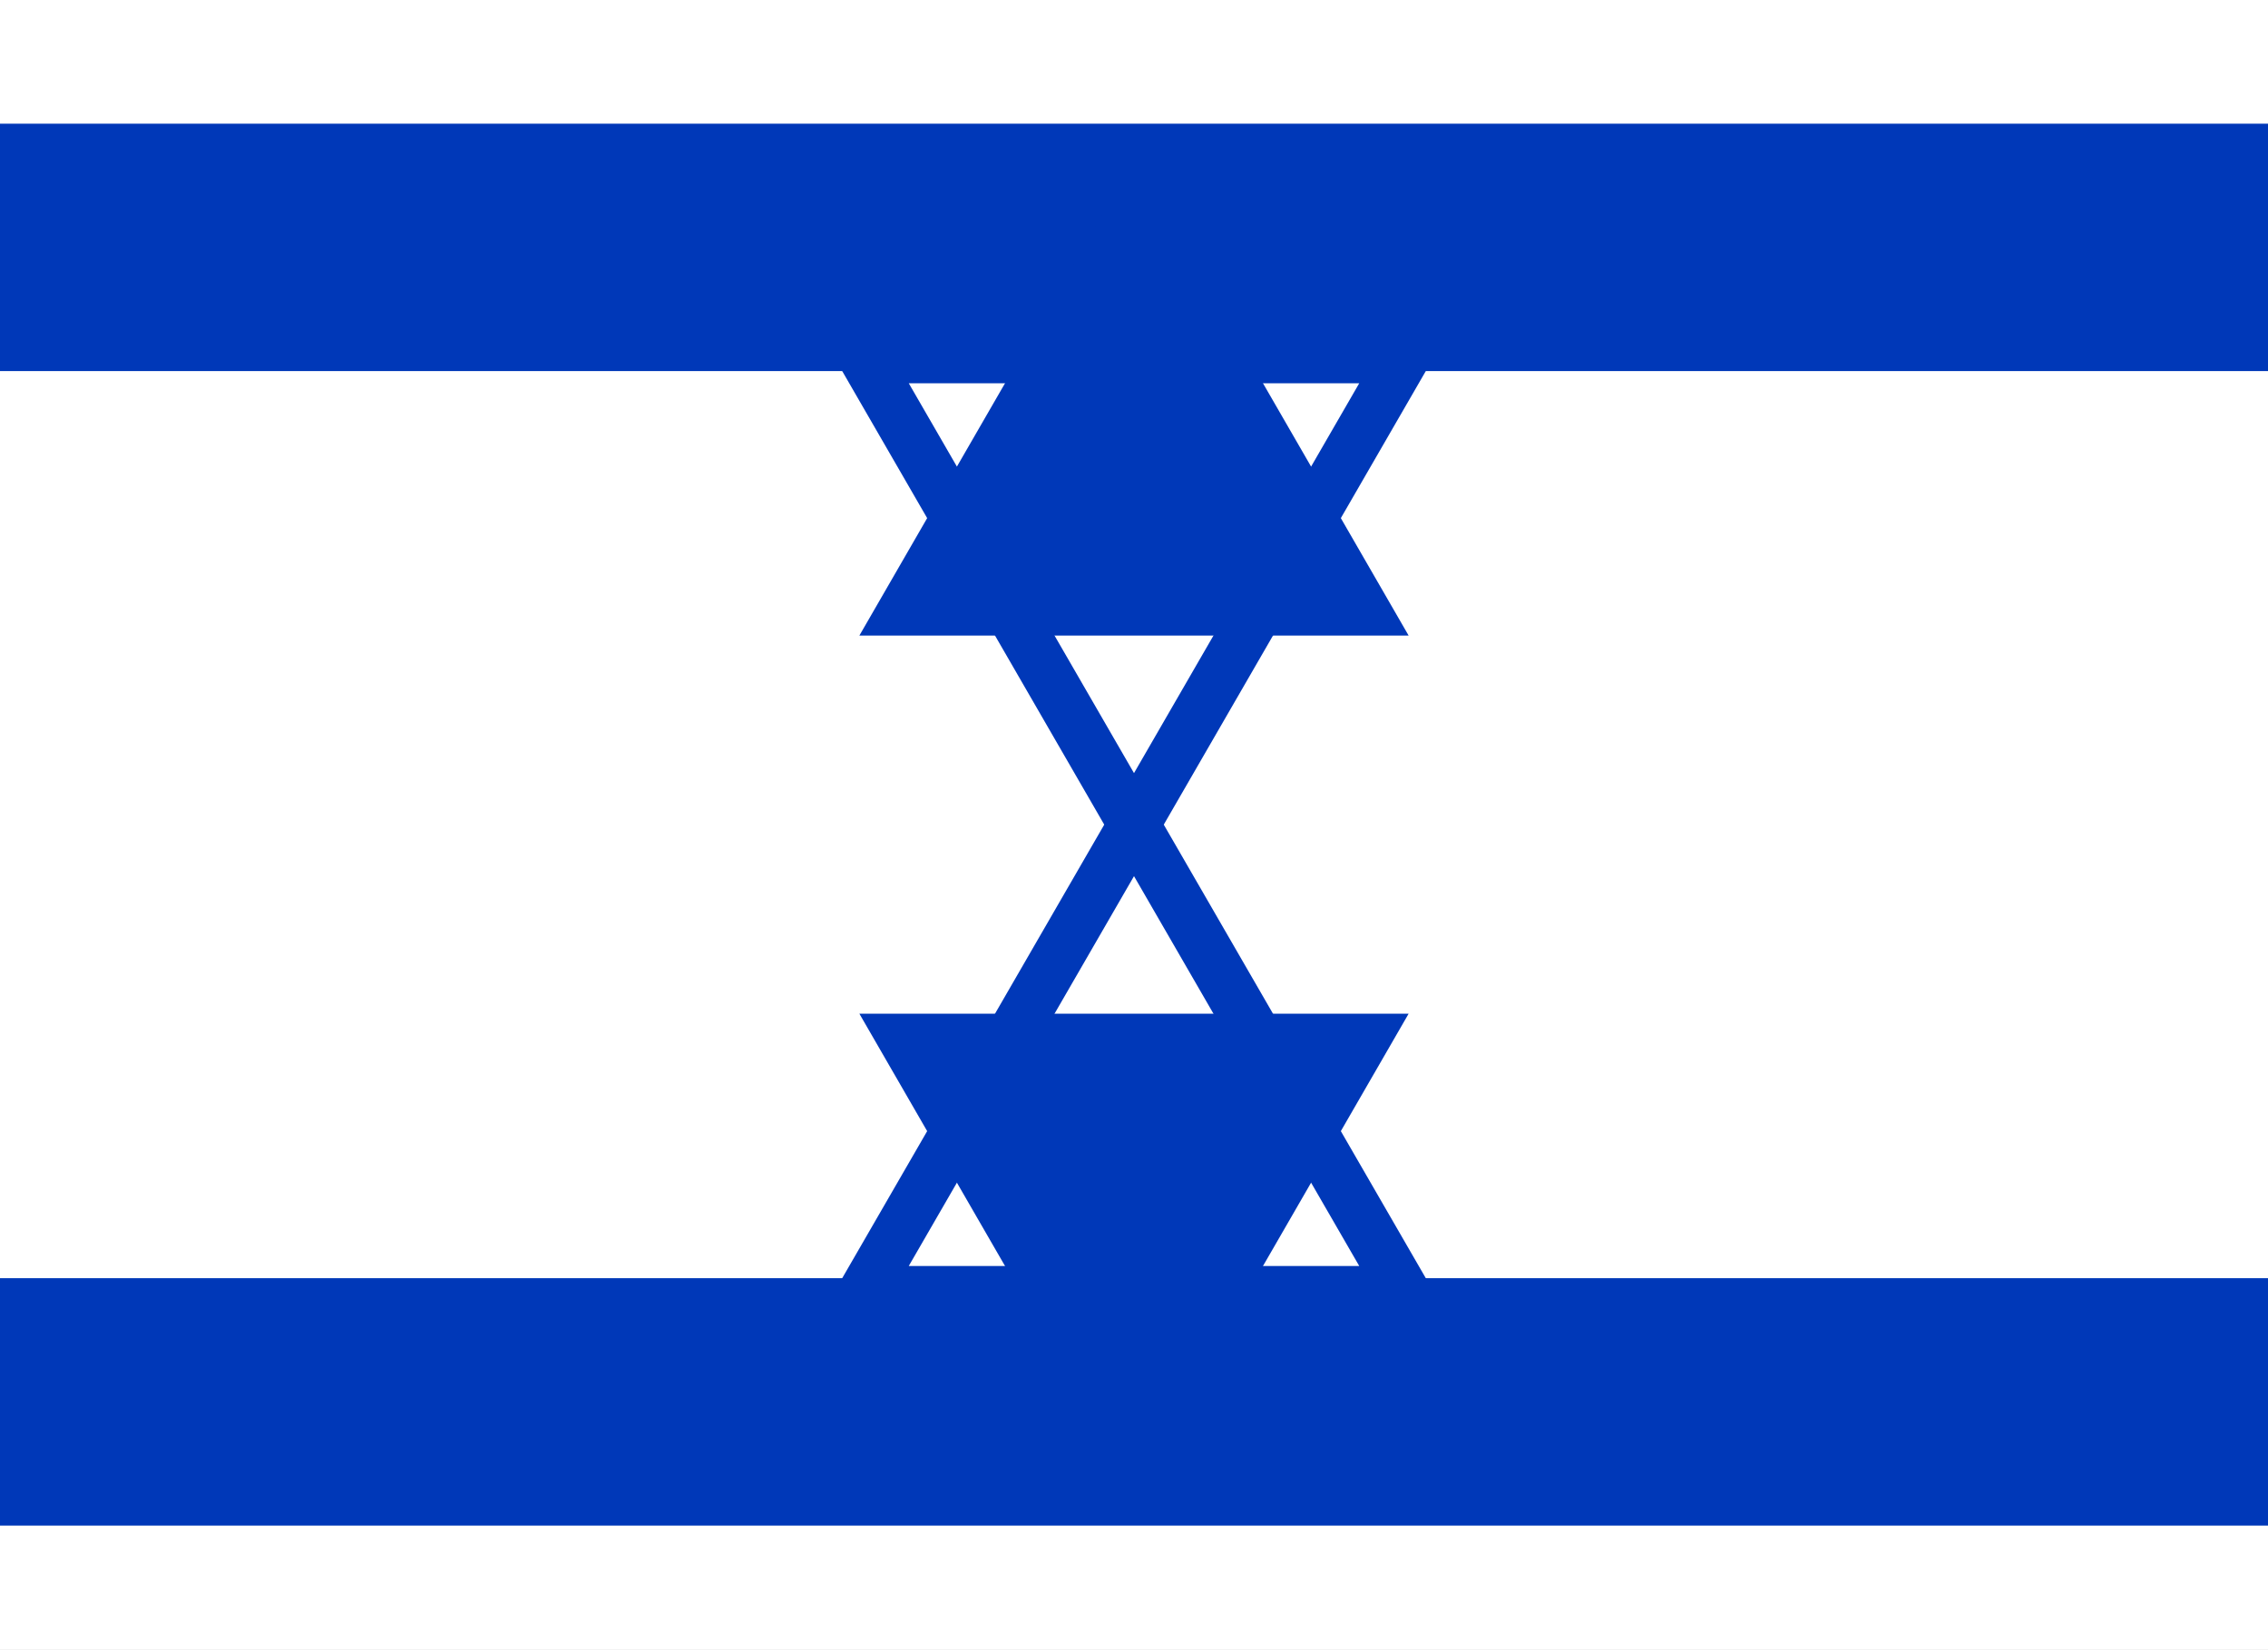
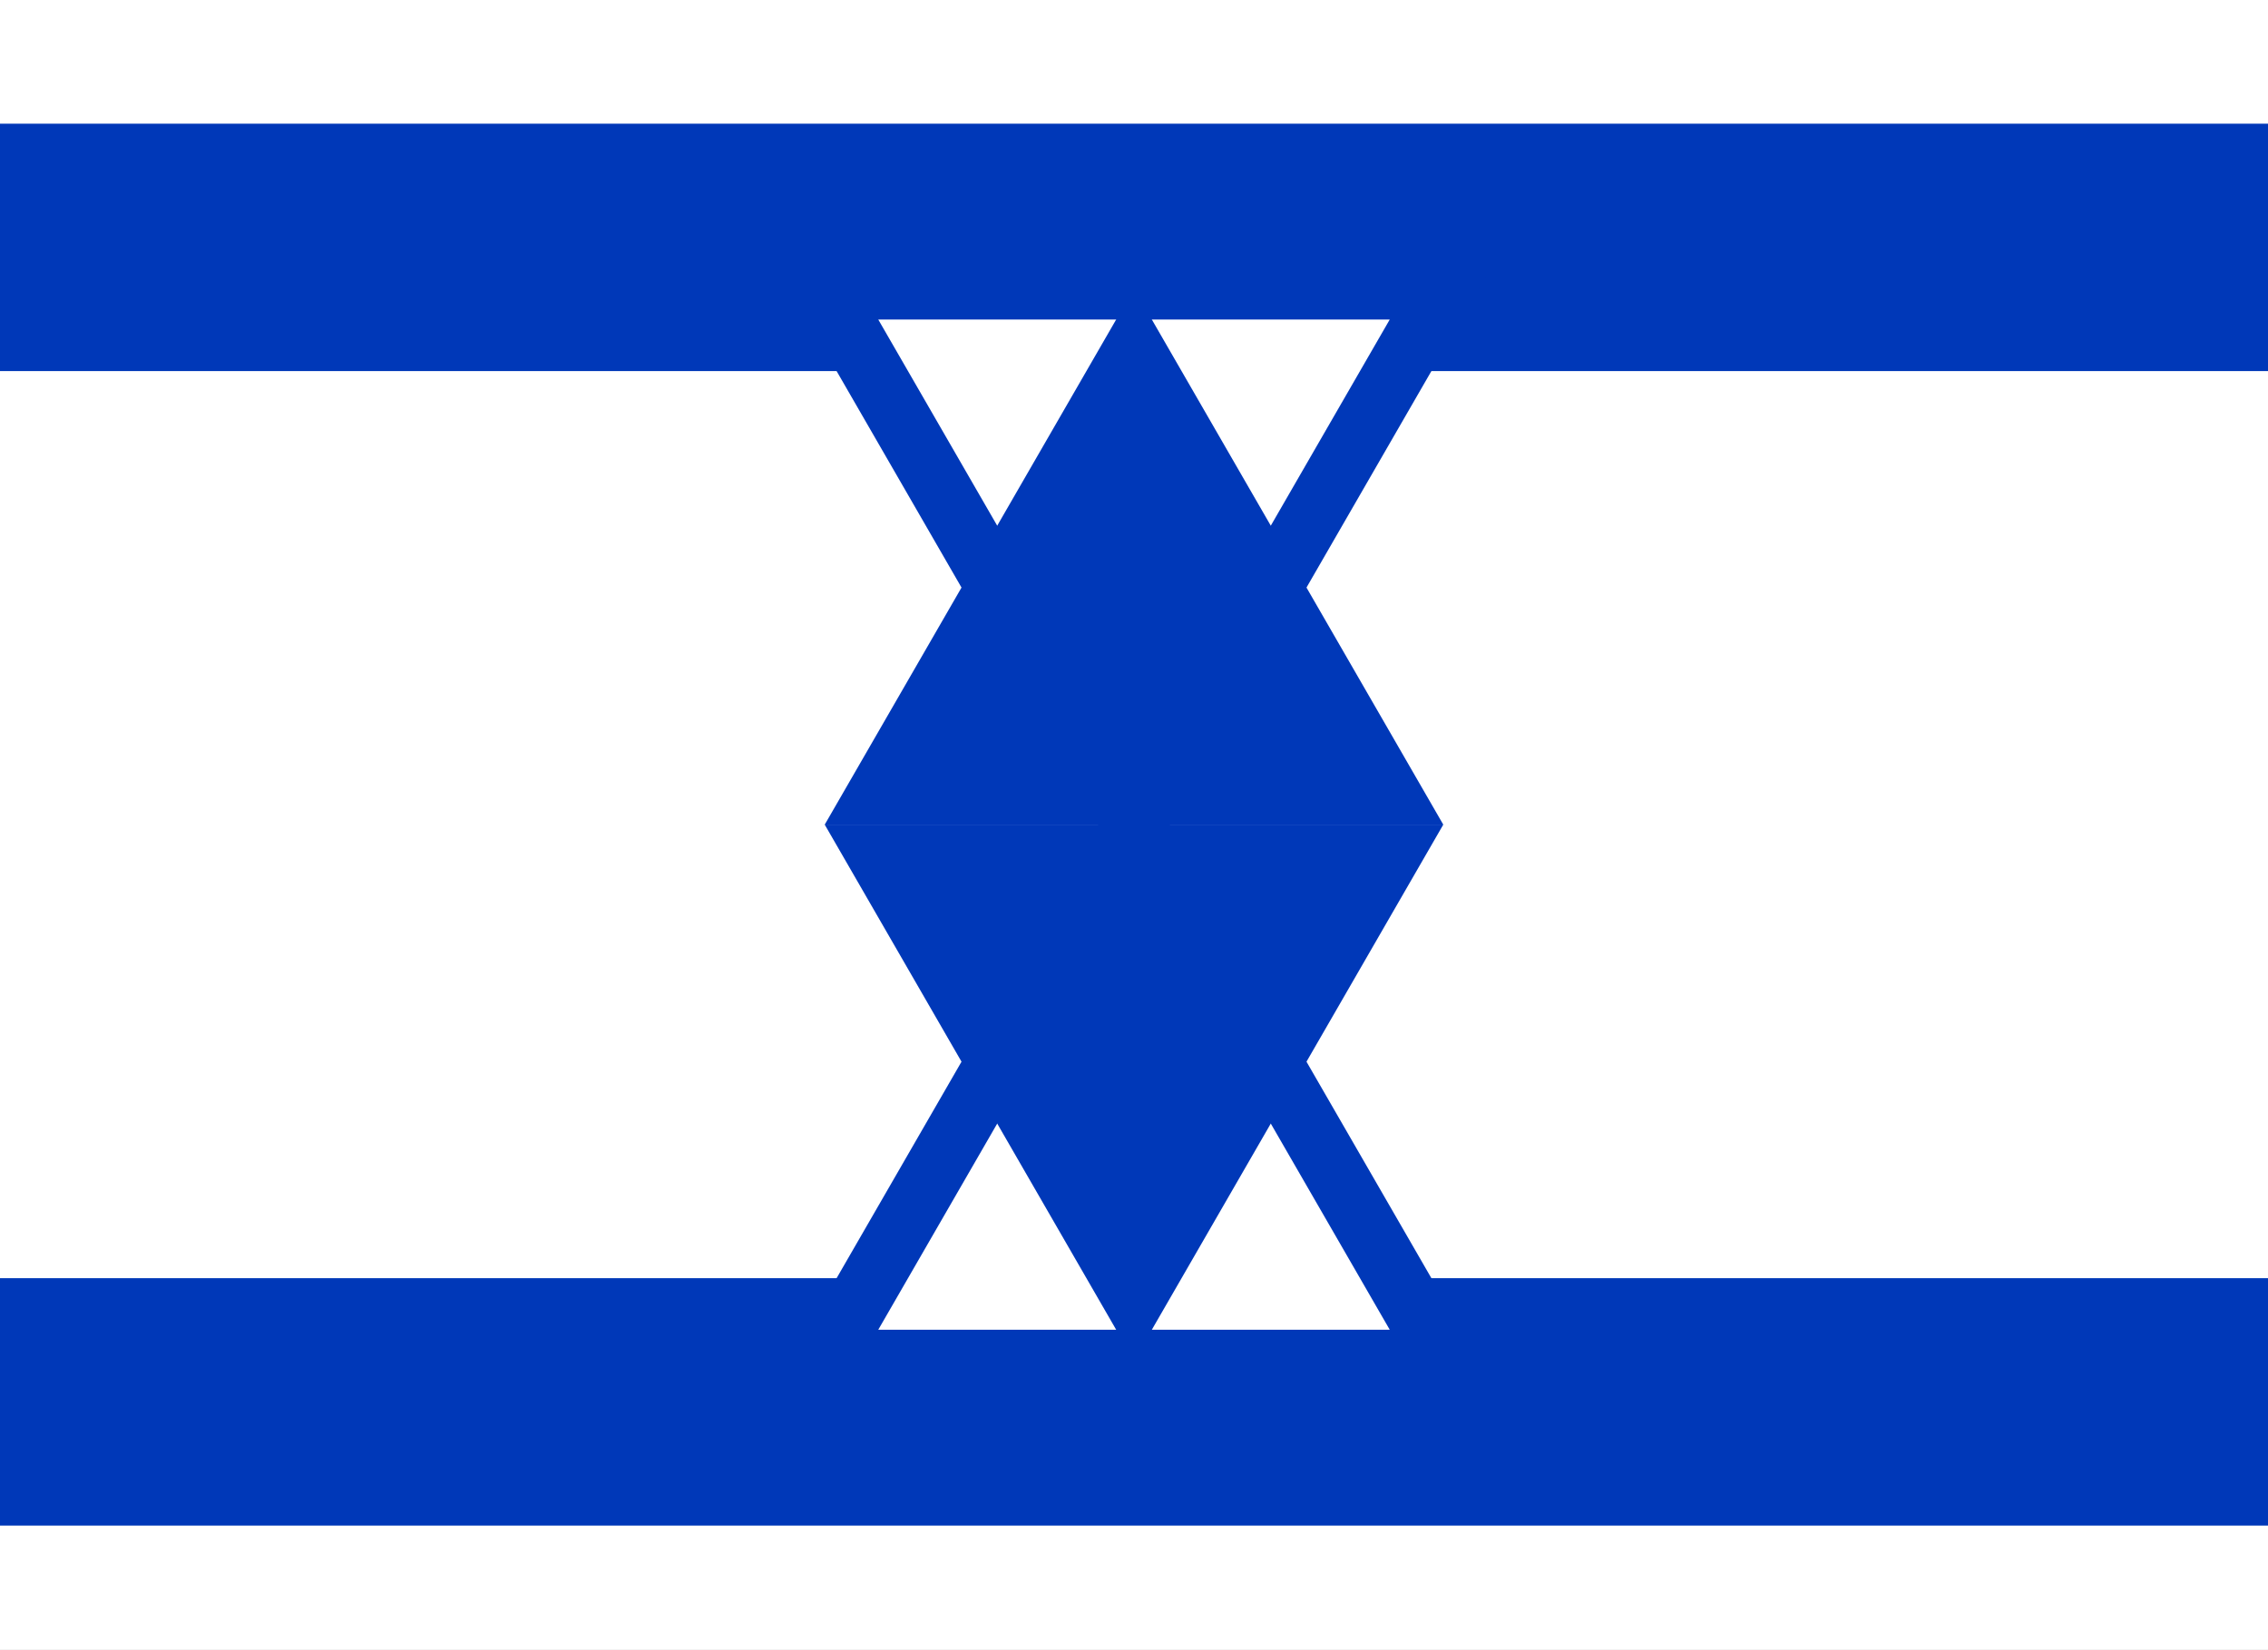
<svg xmlns="http://www.w3.org/2000/svg" viewBox="0 0 1100 800">
  <rect width="1100" height="800" fill="#fff" />
  <rect width="1100" height="120" fill="#0038b8" y="60" />
  <rect width="1100" height="120" fill="#0038b8" y="620" />
-   <path d="M550,400 l-130.9,226.6 l261.8,0 z" fill="#fff" stroke="#0038b8" stroke-width="25" />
-   <path d="M550,400 l130.9,-226.6 l-261.8,0 z" fill="#fff" stroke="#0038b8" stroke-width="25" />
-   <path d="M416.8,308.3 l266.4,0 l-133.2,-230.8 z" fill="#0038b8" />
-   <path d="M416.8,491.7 l266.4,0 l-133.2,230.8 z" fill="#0038b8" />
+   <path d="M550,400 l-150,260 l300,0 z" fill="#fff" stroke="#0038b8" stroke-width="30" />
+   <path d="M550,400 l150,-260 l-300,0 z" fill="#fff" stroke="#0038b8" stroke-width="30" />
+   <path d="M400,400 l300,0 l-150,-260 z" fill="#0038b8" />
+   <path d="M400,400 l300,0 l-150,260 z" fill="#0038b8" />
</svg>
